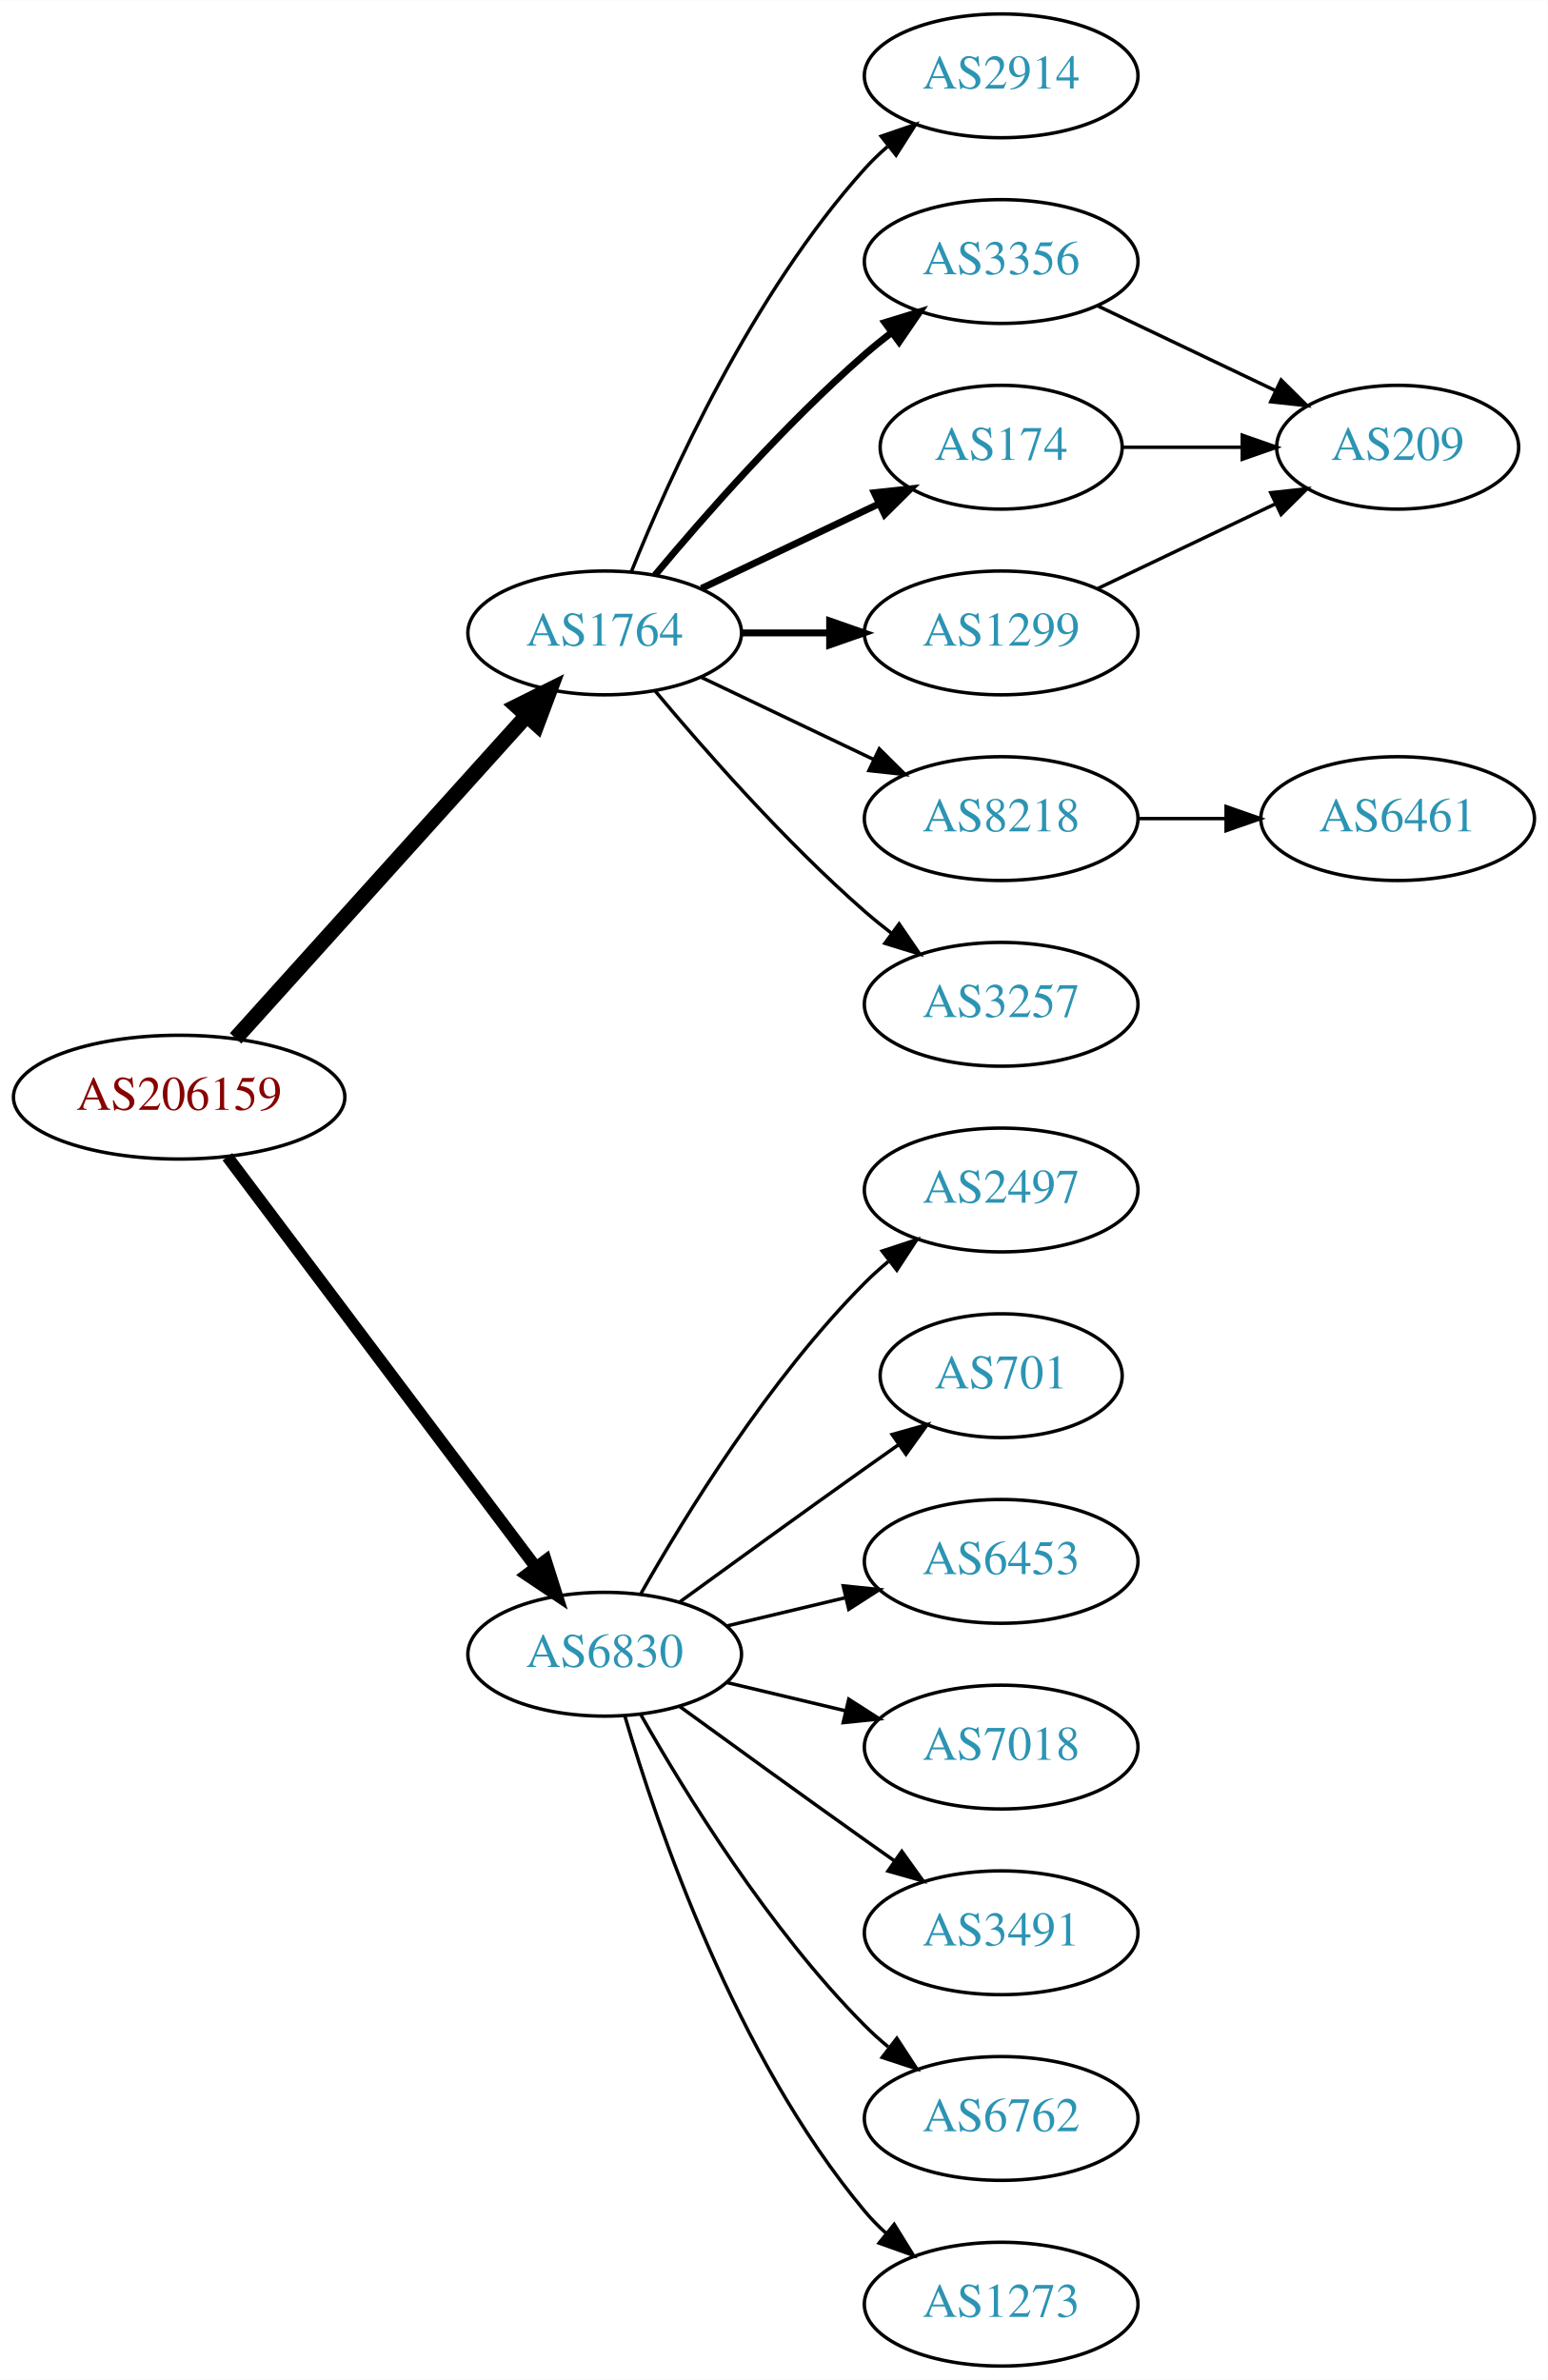
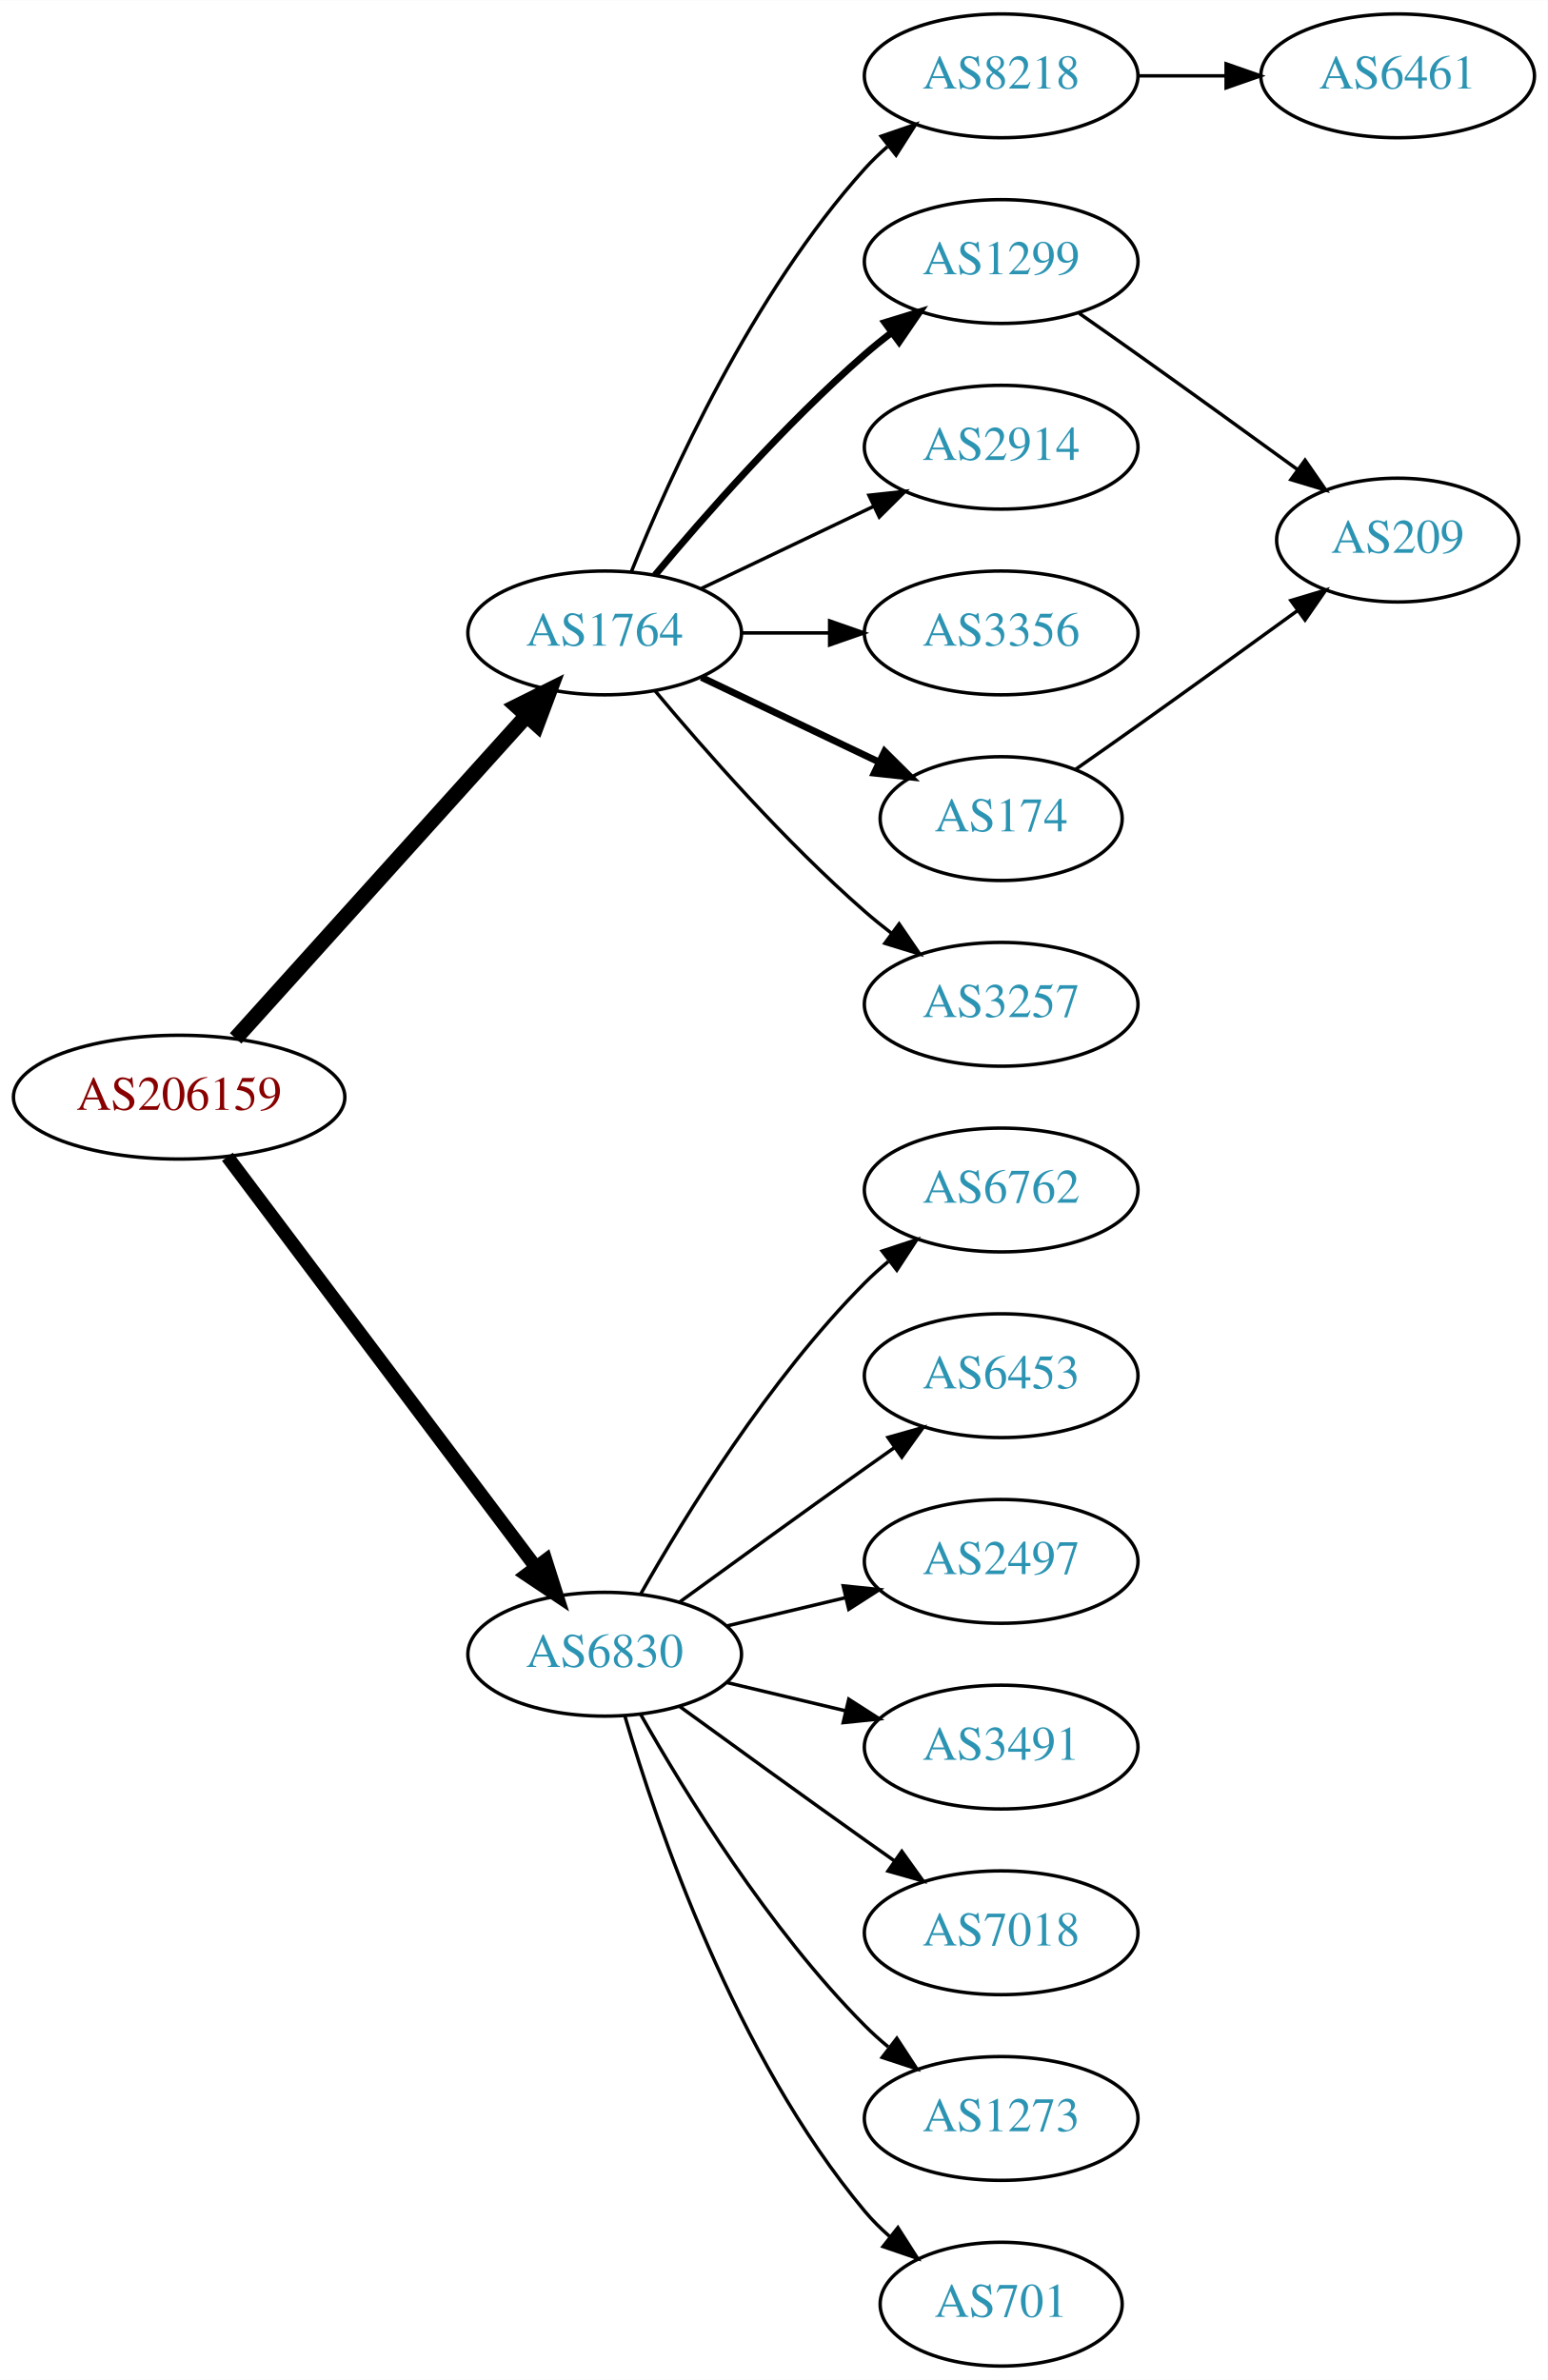
<svg xmlns="http://www.w3.org/2000/svg" xmlns:xlink="http://www.w3.org/1999/xlink" width="450pt" height="692pt" viewBox="0.00 0.00 450.07 692.00">
  <g id="graph0" class="graph" transform="scale(1 1) rotate(0) translate(4 688)">
    <polygon fill="white" stroke="none" points="-4,4 -4,-688 446.07,-688 446.07,4 -4,4" />
    <g id="node1" class="node">
      <g id="a_node1">
        <a xlink:href="/asn/206159" xlink:title="AS206159 ~ VAO-AS [AT]">
          <ellipse fill="#ffffff" stroke="black" cx="48.096" cy="-369" rx="48.192" ry="18" />
          <text text-anchor="middle" x="48.096" y="-365.3" font-family="Times,serif" font-size="14.00" fill="#880000">AS206159</text>
        </a>
      </g>
    </g>
    <g id="node2" class="node">
      <g id="a_node2">
        <a xlink:href="/asn/1764" xlink:title="AS1764 ~ NEXTLAYER-AS [AT]">
          <ellipse fill="#ffffff" stroke="black" cx="171.838" cy="-504" rx="39.794" ry="18" />
          <text text-anchor="middle" x="171.838" y="-500.3" font-family="Times,serif" font-size="14.00" fill="#2c94b3">AS1764</text>
        </a>
      </g>
    </g>
    <g id="edge1" class="edge">
      <path fill="none" stroke="black" stroke-width="4.5" d="M64.514,-386.098C85.945,-409.862 124.837,-452.99 149.174,-479.977" />
      <polygon fill="black" stroke="black" stroke-width="4.5" points="146.304,-482.674 155.925,-487.463 152.152,-477.4 146.304,-482.674" />
    </g>
    <g id="node3" class="node">
      <g id="a_node3">
        <a xlink:href="/asn/6830" xlink:title="AS6830 ~ LGI-UPC [AT]">
          <ellipse fill="#ffffff" stroke="black" cx="171.838" cy="-207" rx="39.794" ry="18" />
          <text text-anchor="middle" x="171.838" y="-203.3" font-family="Times,serif" font-size="14.00" fill="#2c94b3">AS6830</text>
        </a>
      </g>
    </g>
    <g id="edge2" class="edge">
-       <path fill="none" stroke="black" stroke-width="3.5" d="M62.124,-351.663C83.634,-323.04 126.675,-265.767 151.664,-232.514" />
-       <polygon fill="black" stroke="black" stroke-width="3.5" points="154.693,-234.309 157.903,-224.212 149.097,-230.104 154.693,-234.309" />
+       <path fill="none" stroke="black" stroke-width="3.938" d="M62.124,-351.663C83.634,-323.04 126.675,-265.767 151.664,-232.514" />
+       <polygon fill="black" stroke="black" stroke-width="3.938" points="154.693,-234.309 157.903,-224.212 149.097,-230.104 154.693,-234.309" />
    </g>
    <g id="node4" class="node">
      <g id="a_node4">
-         <a xlink:href="/asn/2914" xlink:title="AS2914 ~ NTT America, Inc. [US]">
+         <a xlink:href="/asn/8218" xlink:title="AS8218 ~ legacy Neotelecoms [FR]">
          <ellipse fill="#ffffff" stroke="black" cx="287.131" cy="-666" rx="39.794" ry="18" />
-           <text text-anchor="middle" x="287.131" y="-662.3" font-family="Times,serif" font-size="14.00" fill="#2c94b3">AS2914</text>
+           <text text-anchor="middle" x="287.131" y="-662.3" font-family="Times,serif" font-size="14.00" fill="#2c94b3">AS8218</text>
        </a>
      </g>
    </g>
    <g id="edge3" class="edge">
      <path fill="none" stroke="black" d="M179.586,-521.787C190.637,-549.243 214.69,-602.578 247.484,-639 249.487,-641.224 251.706,-643.363 254.038,-645.397" />
      <polygon fill="black" stroke="black" points="252.236,-648.433 262.257,-651.873 256.569,-642.935 252.236,-648.433" />
    </g>
    <g id="node5" class="node">
      <g id="a_node5">
-         <a xlink:href="/asn/3356" xlink:title="AS3356 ~ Level 3 Parent, LLC [US]">
+         <a xlink:href="/asn/1299" xlink:title="AS1299 ~ Telia Carrier [EU]">
          <ellipse fill="#ffffff" stroke="black" cx="287.131" cy="-612" rx="39.794" ry="18" />
-           <text text-anchor="middle" x="287.131" y="-608.3" font-family="Times,serif" font-size="14.00" fill="#2c94b3">AS3356</text>
+           <text text-anchor="middle" x="287.131" y="-608.3" font-family="Times,serif" font-size="14.00" fill="#2c94b3">AS1299</text>
        </a>
      </g>
    </g>
    <g id="edge4" class="edge">
      <path fill="none" stroke="black" stroke-width="2" d="M186.468,-520.817C200.751,-537.929 224.297,-564.745 247.484,-585 249.95,-587.154 252.589,-589.294 255.286,-591.372" />
      <polygon fill="black" stroke="black" stroke-width="2" points="253.311,-594.264 263.44,-597.37 257.459,-588.625 253.311,-594.264" />
    </g>
    <g id="node6" class="node">
      <g id="a_node6">
-         <a xlink:href="/asn/174" xlink:title="AS174 ~ Cogent Communications [US]">
-           <ellipse fill="#ffffff" stroke="black" cx="287.131" cy="-558" rx="35.194" ry="18" />
-           <text text-anchor="middle" x="287.131" y="-554.3" font-family="Times,serif" font-size="14.00" fill="#2c94b3">AS174</text>
+         <a xlink:href="/asn/2914" xlink:title="AS2914 ~ NTT America, Inc. [US]">
+           <ellipse fill="#ffffff" stroke="black" cx="287.131" cy="-558" rx="39.794" ry="18" />
+           <text text-anchor="middle" x="287.131" y="-554.3" font-family="Times,serif" font-size="14.00" fill="#2c94b3">AS2914</text>
        </a>
      </g>
    </g>
    <g id="edge5" class="edge">
-       <path fill="none" stroke="black" stroke-width="2" d="M199.974,-516.934C215.406,-524.29 234.892,-533.577 251.427,-541.459" />
-       <polygon fill="black" stroke="black" stroke-width="2" points="250.236,-544.768 260.769,-545.911 253.247,-538.449 250.236,-544.768" />
+       <path fill="none" stroke="black" d="M199.974,-516.934C214.968,-524.081 233.789,-533.052 250.013,-540.785" />
+       <polygon fill="black" stroke="black" points="248.683,-544.028 259.216,-545.171 251.695,-537.709 248.683,-544.028" />
    </g>
    <g id="node7" class="node">
      <g id="a_node7">
-         <a xlink:href="/asn/1299" xlink:title="AS1299 ~ Telia Carrier [EU]">
+         <a xlink:href="/asn/3356" xlink:title="AS3356 ~ Level 3 Parent, LLC [US]">
          <ellipse fill="#ffffff" stroke="black" cx="287.131" cy="-504" rx="39.794" ry="18" />
-           <text text-anchor="middle" x="287.131" y="-500.3" font-family="Times,serif" font-size="14.00" fill="#2c94b3">AS1299</text>
+           <text text-anchor="middle" x="287.131" y="-500.3" font-family="Times,serif" font-size="14.00" fill="#2c94b3">AS3356</text>
        </a>
      </g>
    </g>
    <g id="edge6" class="edge">
-       <path fill="none" stroke="black" stroke-width="2" d="M211.51,-504C219.713,-504 228.477,-504 237.009,-504" />
-       <polygon fill="black" stroke="black" stroke-width="2" points="237.248,-507.5 247.248,-504 237.248,-500.5 237.248,-507.5" />
+       <path fill="none" stroke="black" d="M211.51,-504C219.713,-504 228.477,-504 237.009,-504" />
+       <polygon fill="black" stroke="black" points="237.248,-507.5 247.248,-504 237.248,-500.5 237.248,-507.5" />
    </g>
    <g id="node8" class="node">
      <g id="a_node8">
-         <a xlink:href="/asn/8218" xlink:title="AS8218 ~ legacy Neotelecoms [FR]">
-           <ellipse fill="#ffffff" stroke="black" cx="287.131" cy="-450" rx="39.794" ry="18" />
-           <text text-anchor="middle" x="287.131" y="-446.3" font-family="Times,serif" font-size="14.00" fill="#2c94b3">AS8218</text>
+         <a xlink:href="/asn/174" xlink:title="AS174 ~ Cogent Communications [US]">
+           <ellipse fill="#ffffff" stroke="black" cx="287.131" cy="-450" rx="35.194" ry="18" />
+           <text text-anchor="middle" x="287.131" y="-446.3" font-family="Times,serif" font-size="14.00" fill="#2c94b3">AS174</text>
        </a>
      </g>
    </g>
    <g id="edge7" class="edge">
-       <path fill="none" stroke="black" d="M199.974,-491.066C214.968,-483.919 233.789,-474.948 250.013,-467.215" />
-       <polygon fill="black" stroke="black" points="251.695,-470.291 259.216,-462.829 248.683,-463.972 251.695,-470.291" />
+       <path fill="none" stroke="black" stroke-width="2" d="M199.974,-491.066C215.406,-483.71 234.892,-474.423 251.427,-466.541" />
+       <polygon fill="black" stroke="black" stroke-width="2" points="253.247,-469.551 260.769,-462.089 250.236,-463.232 253.247,-469.551" />
    </g>
    <g id="node9" class="node">
      <g id="a_node9">
        <a xlink:href="/asn/3257" xlink:title="AS3257 ~ GTT [DE]">
          <ellipse fill="#ffffff" stroke="black" cx="287.131" cy="-396" rx="39.794" ry="18" />
          <text text-anchor="middle" x="287.131" y="-392.3" font-family="Times,serif" font-size="14.00" fill="#2c94b3">AS3257</text>
        </a>
      </g>
    </g>
    <g id="edge8" class="edge">
      <path fill="none" stroke="black" d="M186.468,-487.183C200.751,-470.071 224.297,-443.255 247.484,-423 249.95,-420.846 252.589,-418.706 255.286,-416.628" />
      <polygon fill="black" stroke="black" points="257.459,-419.375 263.44,-410.63 253.311,-413.736 257.459,-419.375" />
    </g>
    <g id="node12" class="node">
      <g id="a_node12">
-         <a xlink:href="/asn/2497" xlink:title="AS2497 ~ Internet Initiative Japan Inc. [JP]">
+         <a xlink:href="/asn/6762" xlink:title="AS6762 ~ TELECOM ITALIA SPARKLE S.p.A. [IT]">
          <ellipse fill="#ffffff" stroke="black" cx="287.131" cy="-342" rx="39.794" ry="18" />
-           <text text-anchor="middle" x="287.131" y="-338.3" font-family="Times,serif" font-size="14.00" fill="#2c94b3">AS2497</text>
-         </a>
-       </g>
-     </g>
-     <g id="edge13" class="edge">
+           <text text-anchor="middle" x="287.131" y="-338.3" font-family="Times,serif" font-size="14.00" fill="#2c94b3">AS6762</text>
+         </a>
+       </g>
+     </g>
+     <g id="edge12" class="edge">
      <path fill="none" stroke="black" d="M182.298,-224.49C195.08,-247.096 219.512,-286.886 247.484,-315 249.595,-317.121 251.891,-319.188 254.277,-321.171" />
      <polygon fill="black" stroke="black" points="252.529,-324.242 262.592,-327.556 256.792,-318.69 252.529,-324.242" />
    </g>
    <g id="node13" class="node">
      <g id="a_node13">
-         <a xlink:href="/asn/701" xlink:title="AS701 ~ UUNET [US]">
-           <ellipse fill="#ffffff" stroke="black" cx="287.131" cy="-288" rx="35.194" ry="18" />
-           <text text-anchor="middle" x="287.131" y="-284.3" font-family="Times,serif" font-size="14.00" fill="#2c94b3">AS701</text>
-         </a>
-       </g>
-     </g>
-     <g id="edge14" class="edge">
-       <path fill="none" stroke="black" d="M193.686,-222.222C208.62,-233.091 229.234,-248.025 247.484,-261 250.695,-263.282 254.064,-265.661 257.418,-268.018" />
-       <polygon fill="black" stroke="black" points="255.43,-270.899 265.629,-273.77 259.447,-265.166 255.43,-270.899" />
+         <a xlink:href="/asn/6453" xlink:title="AS6453 ~ TATA COMMUNICATIONS (AMERICA) INC [US]">
+           <ellipse fill="#ffffff" stroke="black" cx="287.131" cy="-288" rx="39.794" ry="18" />
+           <text text-anchor="middle" x="287.131" y="-284.3" font-family="Times,serif" font-size="14.00" fill="#2c94b3">AS6453</text>
+         </a>
+       </g>
+     </g>
+     <g id="edge13" class="edge">
+       <path fill="none" stroke="black" d="M193.686,-222.222C208.62,-233.091 229.234,-248.025 247.484,-261 250.305,-263.005 253.248,-265.085 256.196,-267.159" />
+       <polygon fill="black" stroke="black" points="254.223,-270.05 264.421,-272.926 258.242,-264.319 254.223,-270.05" />
    </g>
    <g id="node14" class="node">
      <g id="a_node14">
-         <a xlink:href="/asn/6453" xlink:title="AS6453 ~ TATA COMMUNICATIONS (AMERICA) INC [US]">
+         <a xlink:href="/asn/2497" xlink:title="AS2497 ~ Internet Initiative Japan Inc. [JP]">
          <ellipse fill="#ffffff" stroke="black" cx="287.131" cy="-234" rx="39.794" ry="18" />
-           <text text-anchor="middle" x="287.131" y="-230.3" font-family="Times,serif" font-size="14.00" fill="#2c94b3">AS6453</text>
-         </a>
-       </g>
-     </g>
-     <g id="edge15" class="edge">
+           <text text-anchor="middle" x="287.131" y="-230.3" font-family="Times,serif" font-size="14.00" fill="#2c94b3">AS2497</text>
+         </a>
+       </g>
+     </g>
+     <g id="edge14" class="edge">
      <path fill="none" stroke="black" d="M207.445,-215.248C218.316,-217.838 230.471,-220.735 241.913,-223.462" />
      <polygon fill="black" stroke="black" points="241.197,-226.889 251.736,-225.803 242.819,-220.08 241.197,-226.889" />
    </g>
    <g id="node15" class="node">
      <g id="a_node15">
-         <a xlink:href="/asn/7018" xlink:title="AS7018 ~ AT&amp;T Services, Inc. [US]">
+         <a xlink:href="/asn/3491" xlink:title="AS3491 ~ PCCW Global, Inc. [US]">
          <ellipse fill="#ffffff" stroke="black" cx="287.131" cy="-180" rx="39.794" ry="18" />
-           <text text-anchor="middle" x="287.131" y="-176.3" font-family="Times,serif" font-size="14.00" fill="#2c94b3">AS7018</text>
-         </a>
-       </g>
-     </g>
-     <g id="edge16" class="edge">
+           <text text-anchor="middle" x="287.131" y="-176.3" font-family="Times,serif" font-size="14.00" fill="#2c94b3">AS3491</text>
+         </a>
+       </g>
+     </g>
+     <g id="edge15" class="edge">
      <path fill="none" stroke="black" d="M207.445,-198.752C218.316,-196.162 230.471,-193.265 241.913,-190.538" />
      <polygon fill="black" stroke="black" points="242.819,-193.92 251.736,-188.197 241.197,-187.111 242.819,-193.92" />
    </g>
    <g id="node16" class="node">
      <g id="a_node16">
-         <a xlink:href="/asn/3491" xlink:title="AS3491 ~ PCCW Global, Inc. [US]">
+         <a xlink:href="/asn/7018" xlink:title="AS7018 ~ AT&amp;T Services, Inc. [US]">
          <ellipse fill="#ffffff" stroke="black" cx="287.131" cy="-126" rx="39.794" ry="18" />
-           <text text-anchor="middle" x="287.131" y="-122.3" font-family="Times,serif" font-size="14.00" fill="#2c94b3">AS3491</text>
-         </a>
-       </g>
-     </g>
-     <g id="edge17" class="edge">
+           <text text-anchor="middle" x="287.131" y="-122.3" font-family="Times,serif" font-size="14.00" fill="#2c94b3">AS7018</text>
+         </a>
+       </g>
+     </g>
+     <g id="edge16" class="edge">
      <path fill="none" stroke="black" d="M193.686,-191.778C208.62,-180.909 229.234,-165.975 247.484,-153 250.305,-150.995 253.248,-148.915 256.196,-146.841" />
      <polygon fill="black" stroke="black" points="258.242,-149.681 264.421,-141.074 254.223,-143.95 258.242,-149.681" />
    </g>
    <g id="node17" class="node">
      <g id="a_node17">
-         <a xlink:href="/asn/6762" xlink:title="AS6762 ~ TELECOM ITALIA SPARKLE S.p.A. [IT]">
+         <a xlink:href="/asn/1273" xlink:title="AS1273 ~ Vodafone Group PLC [EU]">
          <ellipse fill="#ffffff" stroke="black" cx="287.131" cy="-72" rx="39.794" ry="18" />
-           <text text-anchor="middle" x="287.131" y="-68.3" font-family="Times,serif" font-size="14.00" fill="#2c94b3">AS6762</text>
-         </a>
-       </g>
-     </g>
-     <g id="edge18" class="edge">
+           <text text-anchor="middle" x="287.131" y="-68.3" font-family="Times,serif" font-size="14.00" fill="#2c94b3">AS1273</text>
+         </a>
+       </g>
+     </g>
+     <g id="edge17" class="edge">
      <path fill="none" stroke="black" d="M182.298,-189.51C195.08,-166.904 219.512,-127.114 247.484,-99 249.595,-96.879 251.891,-94.812 254.277,-92.829" />
      <polygon fill="black" stroke="black" points="256.792,-95.31 262.592,-86.444 252.529,-89.758 256.792,-95.31" />
    </g>
    <g id="node18" class="node">
      <g id="a_node18">
-         <a xlink:href="/asn/1273" xlink:title="AS1273 ~ Vodafone Group PLC [EU]">
-           <ellipse fill="#ffffff" stroke="black" cx="287.131" cy="-18" rx="39.794" ry="18" />
-           <text text-anchor="middle" x="287.131" y="-14.3" font-family="Times,serif" font-size="14.00" fill="#2c94b3">AS1273</text>
-         </a>
-       </g>
-     </g>
-     <g id="edge19" class="edge">
-       <path fill="none" stroke="black" d="M177.712,-188.998C187.026,-157.156 209.843,-90.019 247.484,-45 249.355,-42.763 251.453,-40.626 253.679,-38.604" />
-       <polygon fill="black" stroke="black" points="256.026,-41.208 261.598,-32.196 251.623,-35.766 256.026,-41.208" />
+         <a xlink:href="/asn/701" xlink:title="AS701 ~ UUNET [US]">
+           <ellipse fill="#ffffff" stroke="black" cx="287.131" cy="-18" rx="35.194" ry="18" />
+           <text text-anchor="middle" x="287.131" y="-14.3" font-family="Times,serif" font-size="14.00" fill="#2c94b3">AS701</text>
+         </a>
+       </g>
+     </g>
+     <g id="edge18" class="edge">
+       <path fill="none" stroke="black" d="M177.712,-188.998C187.026,-157.156 209.843,-90.019 247.484,-45 249.637,-42.426 252.091,-39.983 254.696,-37.697" />
+       <polygon fill="black" stroke="black" points="257.103,-40.257 262.806,-31.328 252.779,-34.751 257.103,-40.257" />
    </g>
    <g id="node10" class="node">
      <g id="a_node10">
-         <a xlink:href="/asn/209" xlink:title="AS209 ~ CenturyLink Communications, LLC [US]">
-           <ellipse fill="#ffffff" stroke="black" cx="402.424" cy="-558" rx="35.194" ry="18" />
-           <text text-anchor="middle" x="402.424" y="-554.3" font-family="Times,serif" font-size="14.00" fill="#2c94b3">AS209</text>
+         <a xlink:href="/asn/6461" xlink:title="AS6461 ~ Zayo Bandwidth [US]">
+           <ellipse fill="#ffffff" stroke="black" cx="402.424" cy="-666" rx="39.794" ry="18" />
+           <text text-anchor="middle" x="402.424" y="-662.3" font-family="Times,serif" font-size="14.00" fill="#2c94b3">AS6461</text>
        </a>
      </g>
    </g>
    <g id="edge9" class="edge">
-       <path fill="none" stroke="black" d="M315.267,-599.066C330.699,-591.71 350.185,-582.423 366.72,-574.541" />
-       <polygon fill="black" stroke="black" points="368.54,-577.551 376.062,-570.089 365.529,-571.232 368.54,-577.551" />
-     </g>
-     <g id="edge11" class="edge">
-       <path fill="none" stroke="black" d="M322.43,-558C333.3,-558 345.478,-558 356.955,-558" />
-       <polygon fill="black" stroke="black" points="357.241,-561.5 367.241,-558 357.241,-554.5 357.241,-561.5" />
-     </g>
-     <g id="edge10" class="edge">
-       <path fill="none" stroke="black" d="M315.267,-516.934C330.699,-524.29 350.185,-533.577 366.72,-541.459" />
-       <polygon fill="black" stroke="black" points="365.529,-544.768 376.062,-545.911 368.54,-538.449 365.529,-544.768" />
+       <path fill="none" stroke="black" d="M326.803,-666C335.006,-666 343.77,-666 352.302,-666" />
+       <polygon fill="black" stroke="black" points="352.541,-669.5 362.541,-666 352.541,-662.5 352.541,-669.5" />
    </g>
    <g id="node11" class="node">
      <g id="a_node11">
-         <a xlink:href="/asn/6461" xlink:title="AS6461 ~ Zayo Bandwidth [US]">
-           <ellipse fill="#ffffff" stroke="black" cx="402.424" cy="-450" rx="39.794" ry="18" />
-           <text text-anchor="middle" x="402.424" y="-446.3" font-family="Times,serif" font-size="14.00" fill="#2c94b3">AS6461</text>
-         </a>
-       </g>
-     </g>
-     <g id="edge12" class="edge">
-       <path fill="none" stroke="black" d="M326.803,-450C335.006,-450 343.77,-450 352.302,-450" />
-       <polygon fill="black" stroke="black" points="352.541,-453.5 362.541,-450 352.541,-446.5 352.541,-453.5" />
+         <a xlink:href="/asn/209" xlink:title="AS209 ~ CenturyLink Communications, LLC [US]">
+           <ellipse fill="#ffffff" stroke="black" cx="402.424" cy="-531" rx="35.194" ry="18" />
+           <text text-anchor="middle" x="402.424" y="-527.3" font-family="Times,serif" font-size="14.00" fill="#2c94b3">AS209</text>
+         </a>
+       </g>
+     </g>
+     <g id="edge11" class="edge">
+       <path fill="none" stroke="black" d="M309.841,-596.926C315.377,-593.057 321.307,-588.889 326.777,-585 342.215,-574.025 359.343,-561.648 373.295,-551.515" />
+       <polygon fill="black" stroke="black" points="375.498,-554.241 381.528,-545.529 371.382,-548.579 375.498,-554.241" />
+     </g>
+     <g id="edge10" class="edge">
+       <path fill="none" stroke="black" d="M308.633,-464.23C314.506,-468.332 320.907,-472.827 326.777,-477 342.215,-487.975 359.343,-500.352 373.295,-510.485" />
+       <polygon fill="black" stroke="black" points="371.382,-513.421 381.528,-516.471 375.498,-507.759 371.382,-513.421" />
    </g>
  </g>
</svg>
